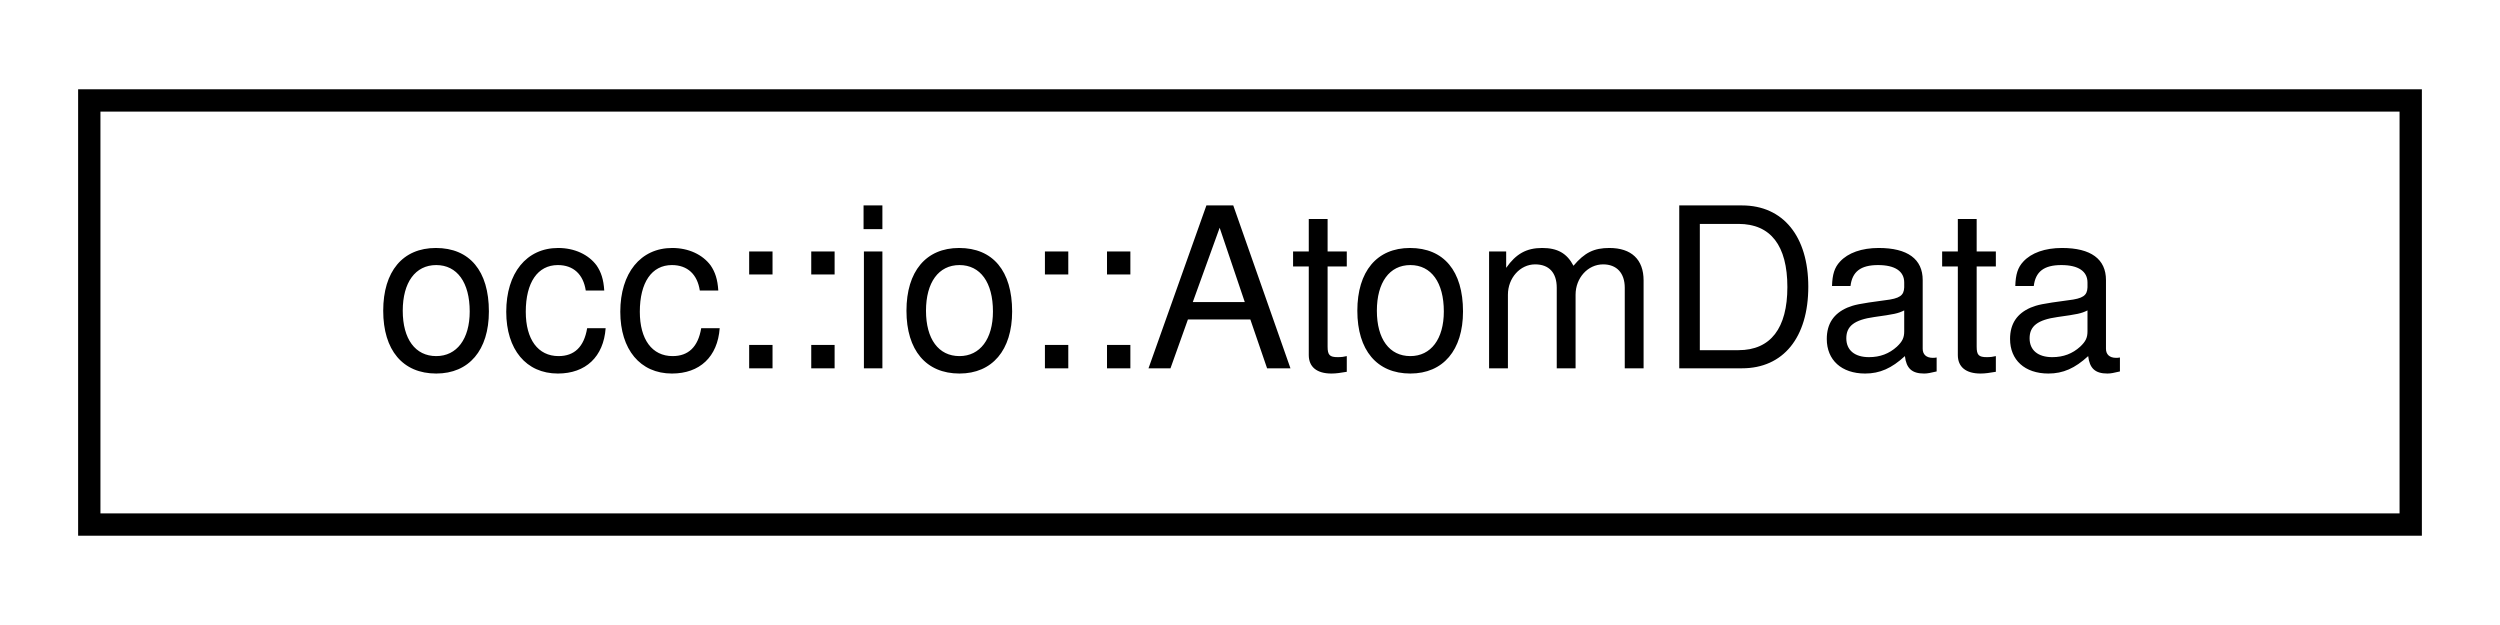
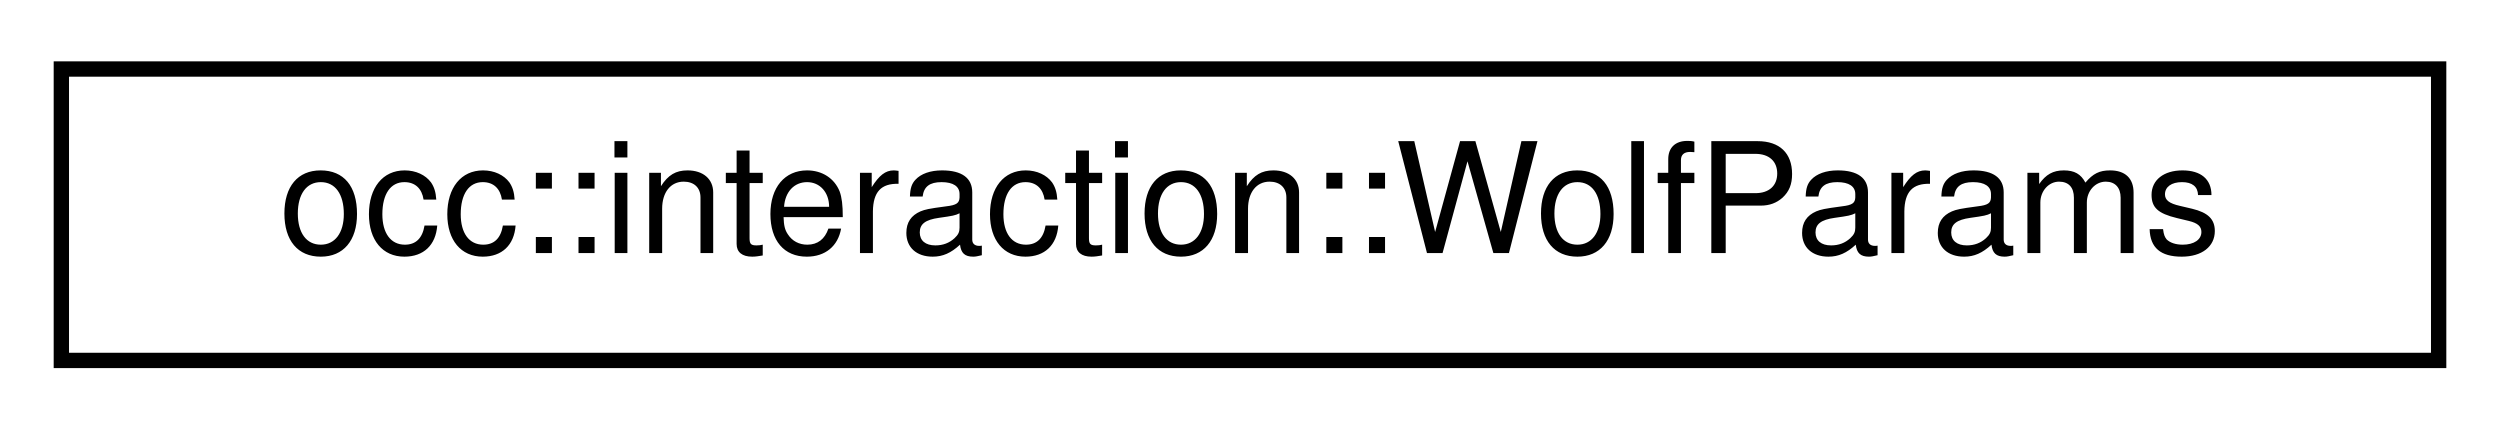
- <svg xmlns="http://www.w3.org/2000/svg" xmlns:xlink="http://www.w3.org/1999/xlink" width="112pt" height="28pt" viewBox="0.00 0.00 112.00 28.00">
+ <svg xmlns="http://www.w3.org/2000/svg" xmlns:xlink="http://www.w3.org/1999/xlink" width="163pt" height="28pt" viewBox="0.00 0.00 163.00 28.00">
  <g id="graph0" class="graph" transform="scale(1 1) rotate(0) translate(4 24)">
    <g id="node1" class="node">
      <g id="a_node1">
-         <a xlink:href="structocc_1_1io_1_1AtomData.html" target="_top" xlink:title=" ">
-           <polygon fill="none" stroke="black" points="0,-0.5 0,-19.5 104,-19.5 104,-0.5 0,-0.5" />
-           <text text-anchor="middle" x="52" y="-7.5" font-family="Helvetica,sans-Serif" font-size="10.00">occ::io::AtomData</text>
+         <a xlink:href="structocc_1_1interaction_1_1WolfParams.html" target="_top" xlink:title=" ">
+           <polygon fill="none" stroke="black" points="0,-0.5 0,-19.5 155,-19.5 155,-0.5 0,-0.5" />
+           <text text-anchor="middle" x="77.5" y="-7.5" font-family="Helvetica,sans-Serif" font-size="10.00">occ::interaction::WolfParams</text>
        </a>
      </g>
    </g>
  </g>
</svg>
